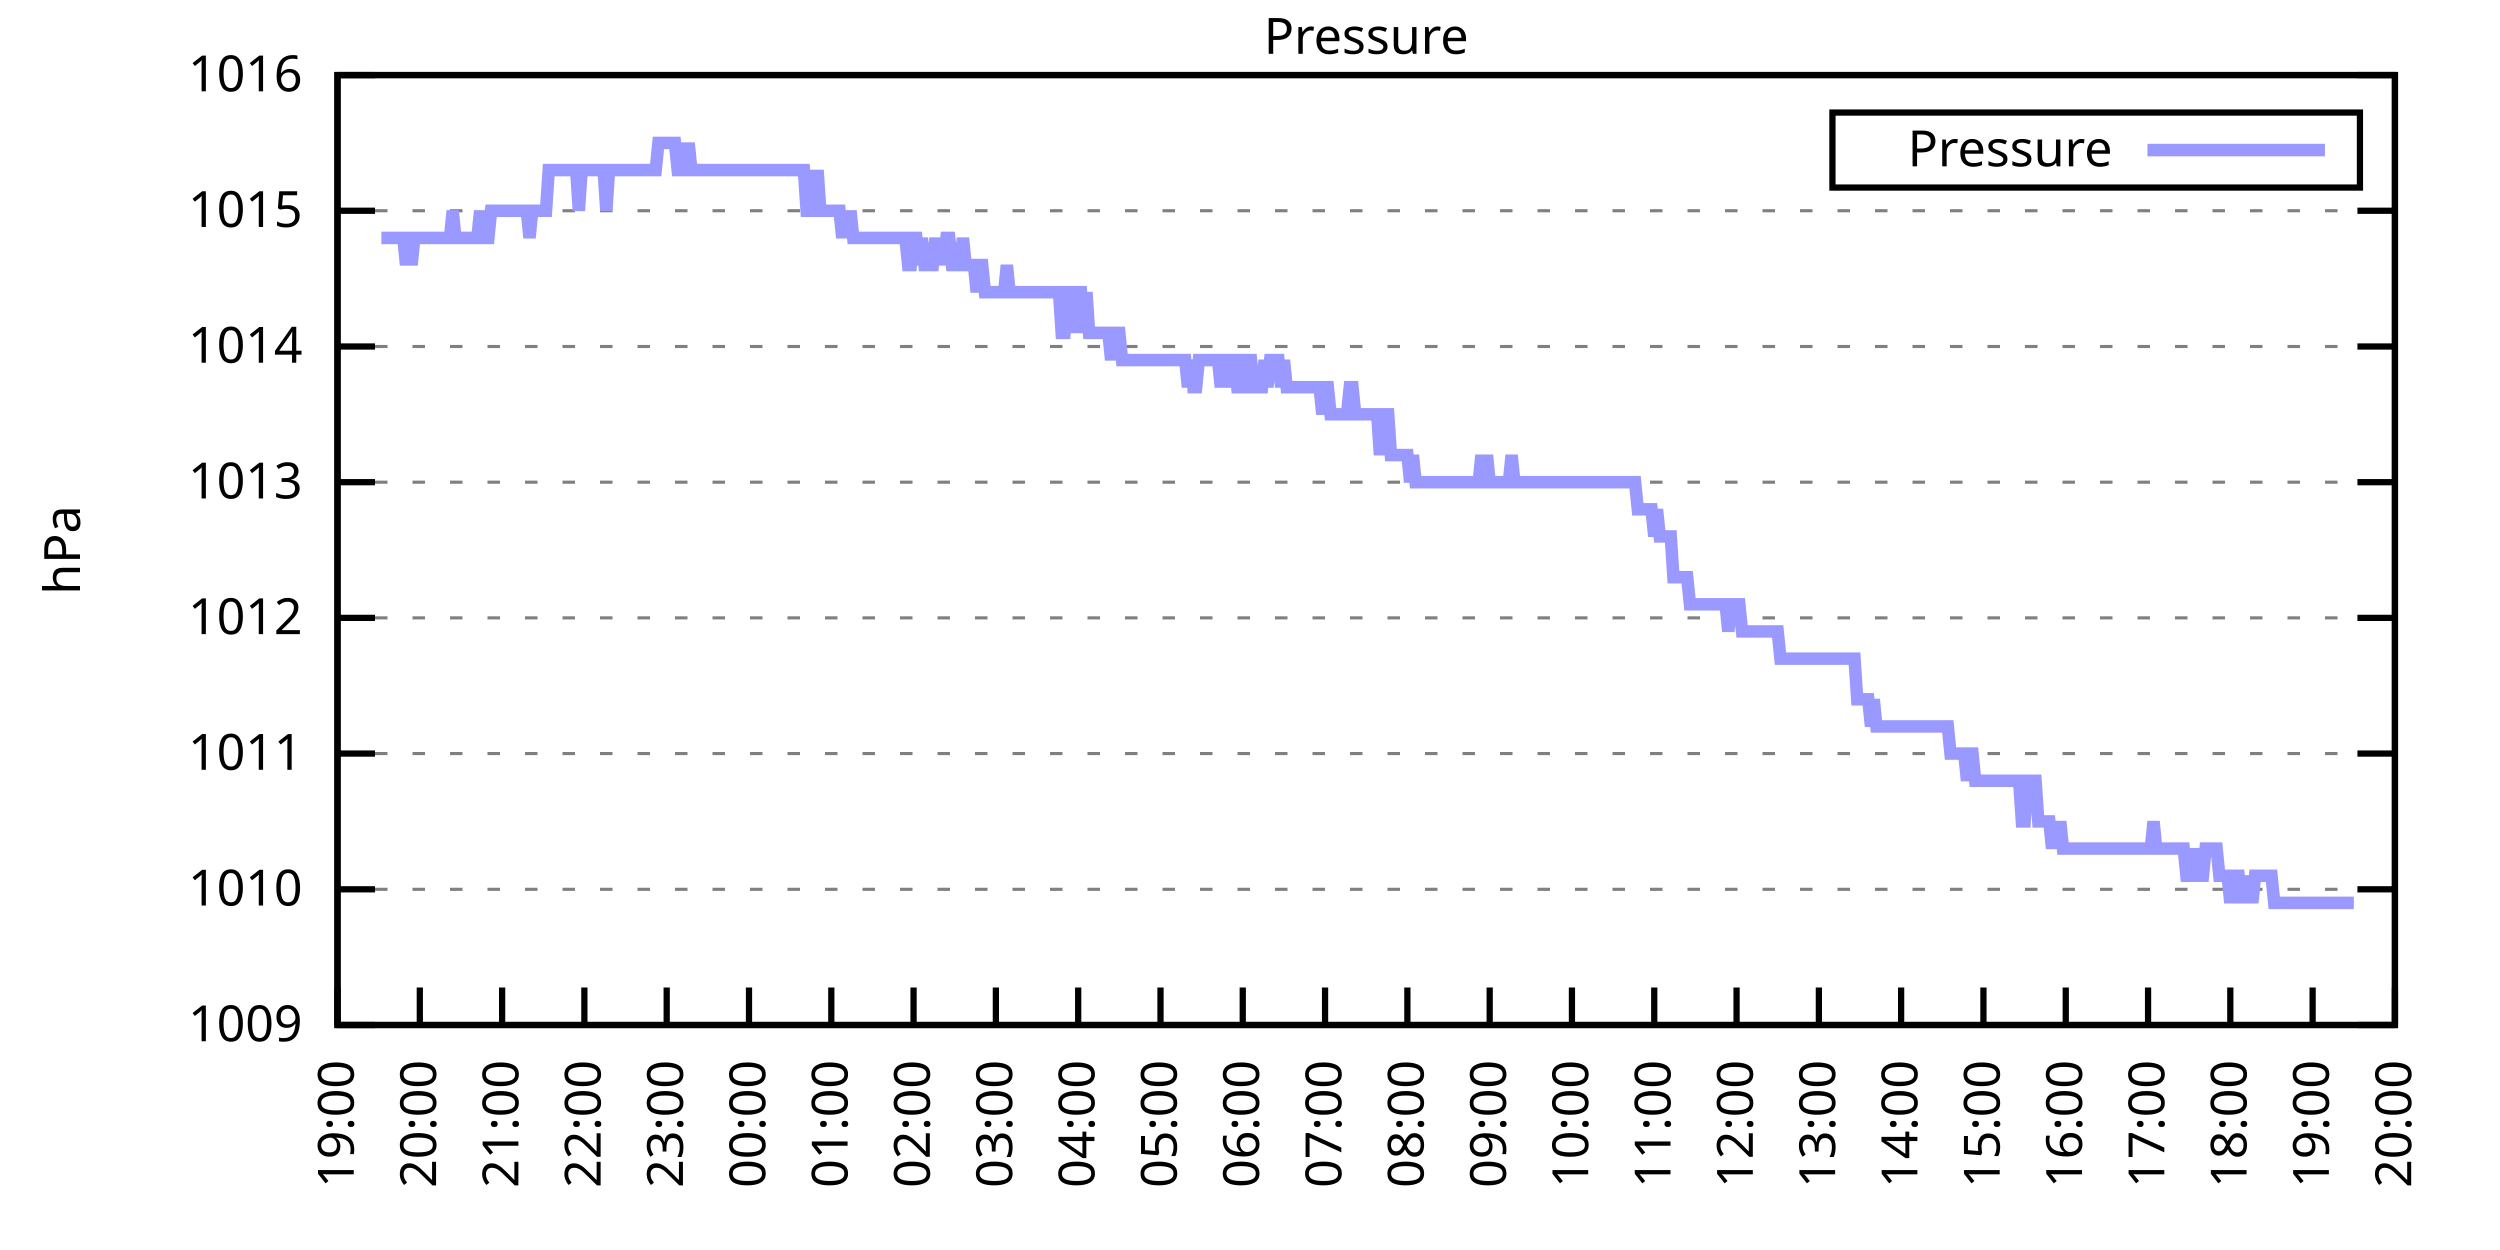
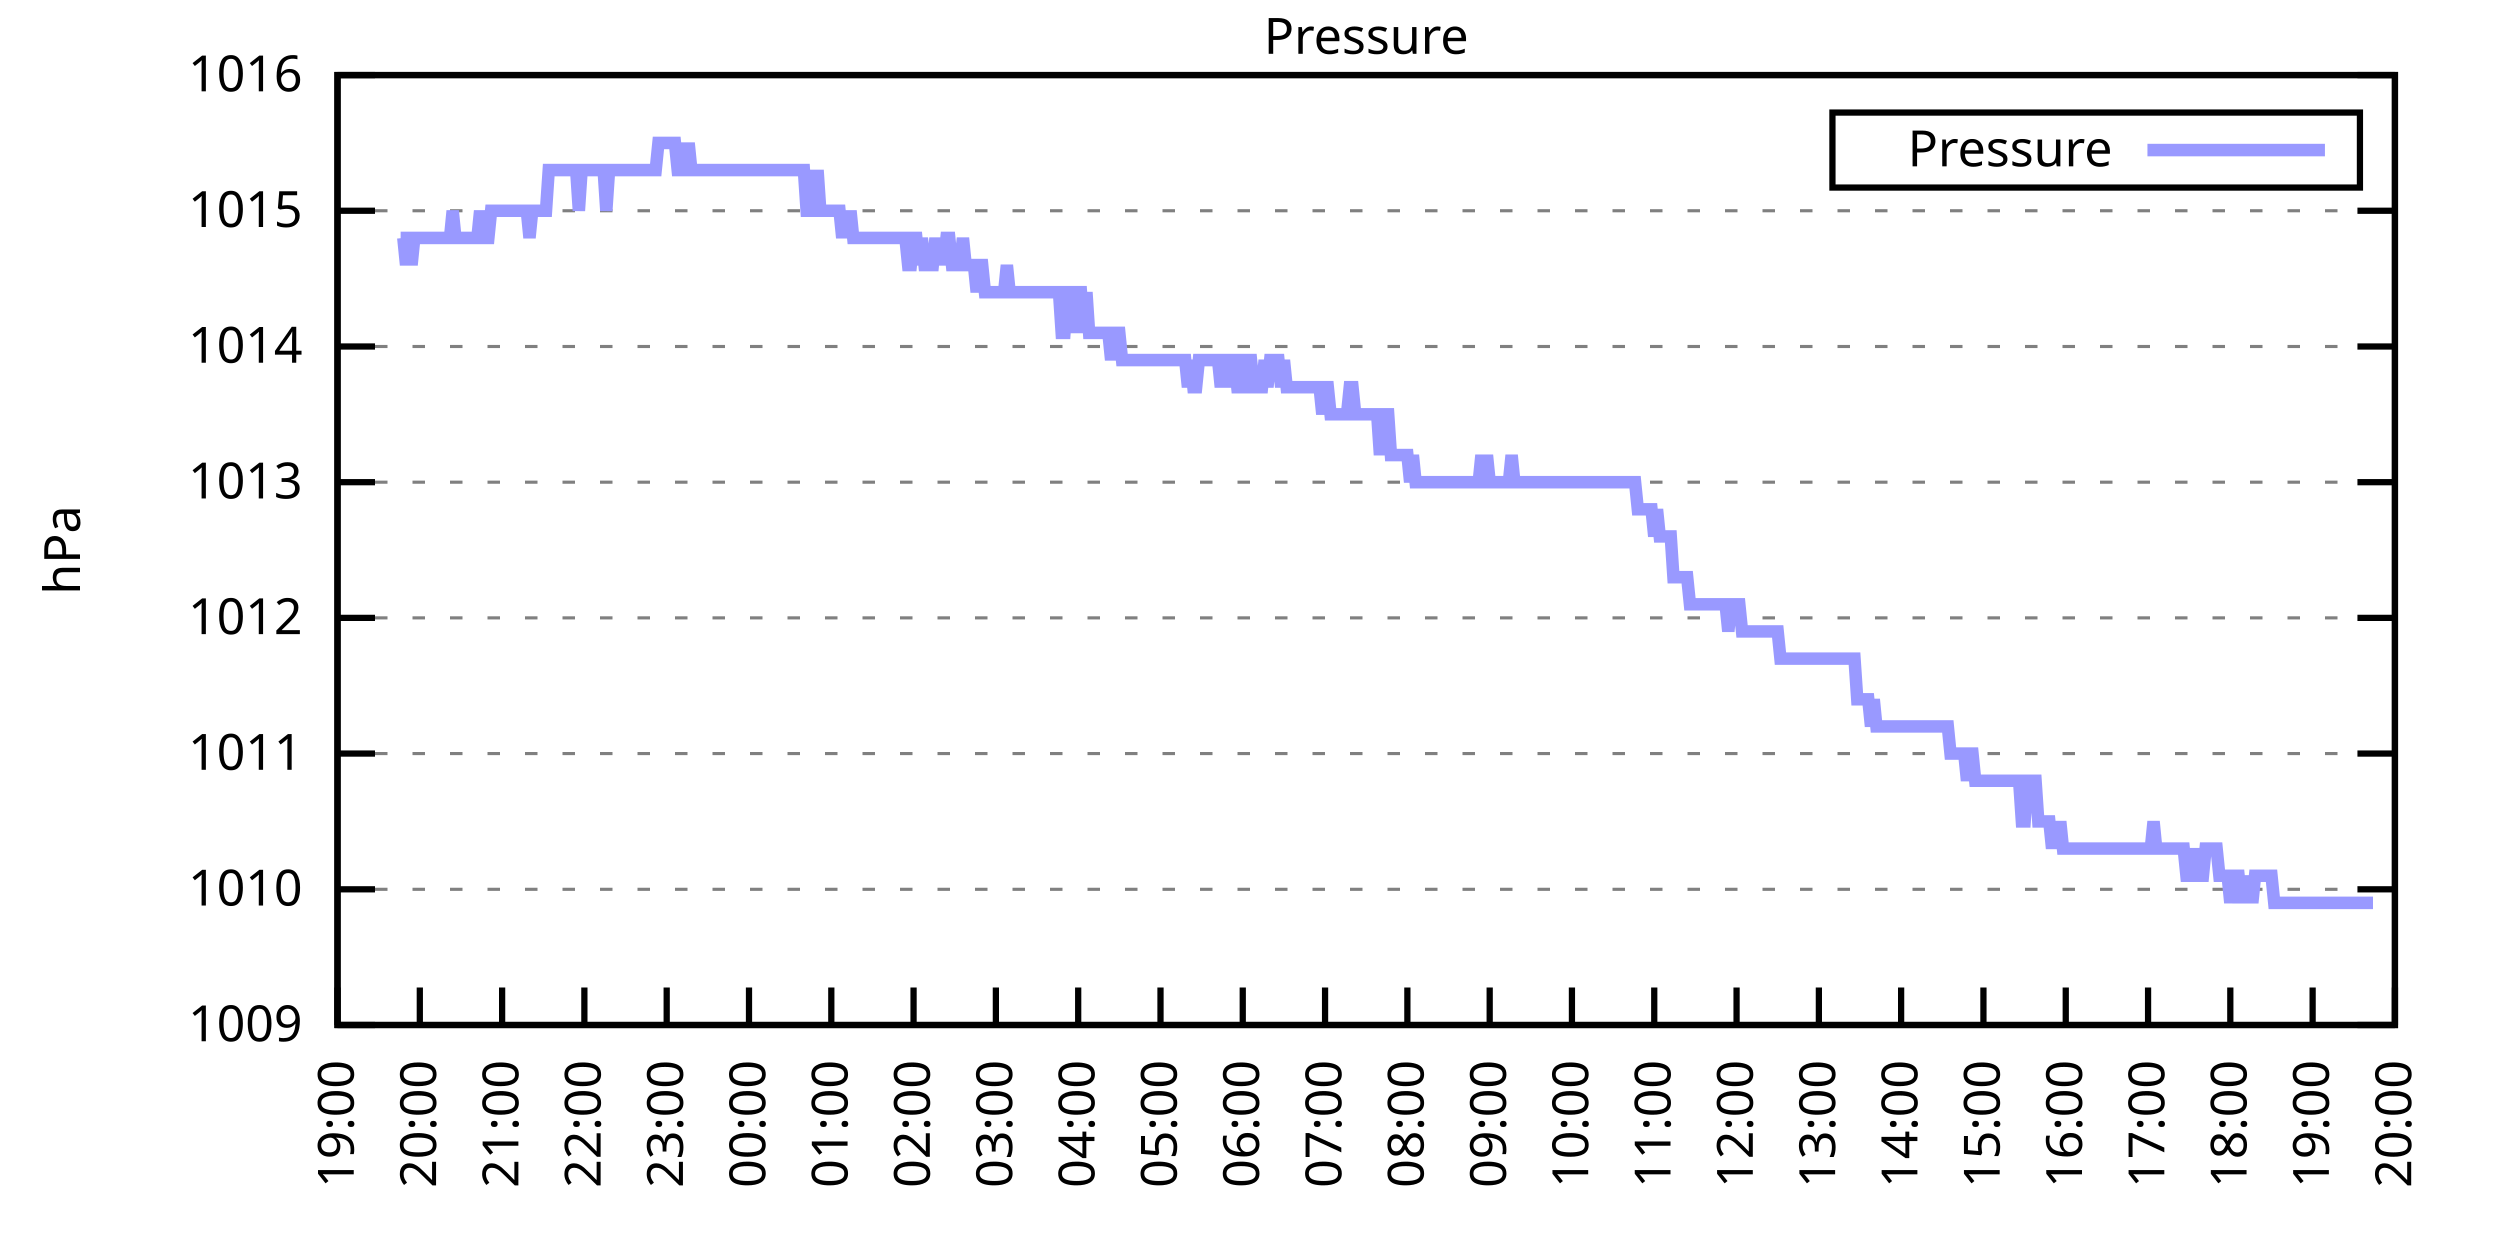
<svg xmlns="http://www.w3.org/2000/svg" xmlns:xlink="http://www.w3.org/1999/xlink" width="400" height="200" viewBox="0 0 400 200">
  <g id="gnuplot_canvas">
    <rect x="0" y="0" width="400" height="200" fill="none" />
    <defs>
      <circle id="gpDot" r="0.5" stroke-width="0.5" stroke="currentColor" />
      <path id="gpPt0" stroke-width="0.333" stroke="currentColor" d="M-1,0 h2 M0,-1 v2" />
      <path id="gpPt1" stroke-width="0.333" stroke="currentColor" d="M-1,-1 L1,1 M1,-1 L-1,1" />
      <path id="gpPt2" stroke-width="0.333" stroke="currentColor" d="M-1,0 L1,0 M0,-1 L0,1 M-1,-1 L1,1 M-1,1 L1,-1" />
      <rect id="gpPt3" stroke-width="0.333" stroke="currentColor" x="-1" y="-1" width="2" height="2" />
      <rect id="gpPt4" stroke-width="0.333" stroke="currentColor" fill="currentColor" x="-1" y="-1" width="2" height="2" />
      <circle id="gpPt5" stroke-width="0.333" stroke="currentColor" cx="0" cy="0" r="1" />
      <use xlink:href="#gpPt5" id="gpPt6" fill="currentColor" stroke="none" />
      <path id="gpPt7" stroke-width="0.333" stroke="currentColor" d="M0,-1.33 L-1.33,0.67 L1.33,0.67 z" />
      <use xlink:href="#gpPt7" id="gpPt8" fill="currentColor" stroke="none" />
      <use xlink:href="#gpPt7" id="gpPt9" stroke="currentColor" transform="rotate(180)" />
      <use xlink:href="#gpPt9" id="gpPt10" fill="currentColor" stroke="none" />
      <use xlink:href="#gpPt3" id="gpPt11" stroke="currentColor" transform="rotate(45)" />
      <use xlink:href="#gpPt11" id="gpPt12" fill="currentColor" stroke="none" />
      <path id="gpPt13" stroke-width="0.333" stroke="currentColor" d="M0,1.330 L1.265,0.411 L0.782,-1.067 L-0.782,-1.076 L-1.265,0.411 z" />
      <use xlink:href="#gpPt13" id="gpPt14" fill="currentColor" stroke="none" />
      <filter id="textbox" filterUnits="objectBoundingBox" x="0" y="0" height="1" width="1">
        <feFlood flood-color="white" flood-opacity="1" result="bgnd" />
        <feComposite in="SourceGraphic" in2="bgnd" operator="atop" />
      </filter>
      <filter id="greybox" filterUnits="objectBoundingBox" x="0" y="0" height="1" width="1">
        <feFlood flood-color="lightgrey" flood-opacity="1" result="grey" />
        <feComposite in="SourceGraphic" in2="grey" operator="atop" />
      </filter>
    </defs>
    <g fill="none" color="white" stroke="currentColor" stroke-width="1.00" stroke-linecap="butt" stroke-linejoin="miter">
</g>
    <g fill="none" color="black" stroke="currentColor" stroke-width="1.00" stroke-linecap="butt" stroke-linejoin="miter">
      <g stroke="none" shape-rendering="crispEdges">
        <polygon fill="rgb(255, 255, 255)" points="54.00,164.00 383.18,164.00 383.18,12.02 54.00,12.02 " />
      </g>
    </g>
    <g fill="none" color="black" stroke="currentColor" stroke-width="1.00" stroke-linecap="butt" stroke-linejoin="miter">
</g>
    <g fill="none" color="black" stroke="black" stroke-width="0.50" stroke-linecap="butt" stroke-linejoin="miter">
</g>
    <g fill="none" color="gray" stroke="currentColor" stroke-width="0.50" stroke-linecap="butt" stroke-linejoin="miter">
      <path stroke="gray" stroke-dasharray="2,4" class="gridline" d="M54.00,164.00 L383.19,164.00  " />
    </g>
    <g fill="none" color="gray" stroke="gray" stroke-width="1.00" stroke-linecap="butt" stroke-linejoin="miter">
</g>
    <g fill="none" color="black" stroke="currentColor" stroke-width="1.00" stroke-linecap="butt" stroke-linejoin="miter">
      <path stroke="black" d="M54.00,164.00 L60.00,164.00 M383.19,164.00 L377.19,164.00  " />
      <g transform="translate(48.40,166.60)" stroke="none" fill="black" font-family="Sans" font-size="8.00" text-anchor="end">
        <text>
          <tspan font-family="Sans"> 1009</tspan>
        </text>
      </g>
    </g>
    <g fill="none" color="black" stroke="currentColor" stroke-width="1.00" stroke-linecap="butt" stroke-linejoin="miter">
</g>
    <g fill="none" color="black" stroke="black" stroke-width="0.50" stroke-linecap="butt" stroke-linejoin="miter">
</g>
    <g fill="none" color="gray" stroke="currentColor" stroke-width="0.50" stroke-linecap="butt" stroke-linejoin="miter">
      <path stroke="gray" stroke-dasharray="2,4" class="gridline" d="M54.00,142.29 L383.19,142.29  " />
    </g>
    <g fill="none" color="gray" stroke="gray" stroke-width="1.00" stroke-linecap="butt" stroke-linejoin="miter">
</g>
    <g fill="none" color="black" stroke="currentColor" stroke-width="1.00" stroke-linecap="butt" stroke-linejoin="miter">
      <path stroke="black" d="M54.00,142.29 L60.00,142.29 M383.19,142.29 L377.19,142.29  " />
      <g transform="translate(48.40,144.89)" stroke="none" fill="black" font-family="Sans" font-size="8.00" text-anchor="end">
        <text>
          <tspan font-family="Sans"> 1010</tspan>
        </text>
      </g>
    </g>
    <g fill="none" color="black" stroke="currentColor" stroke-width="1.00" stroke-linecap="butt" stroke-linejoin="miter">
</g>
    <g fill="none" color="black" stroke="black" stroke-width="0.50" stroke-linecap="butt" stroke-linejoin="miter">
</g>
    <g fill="none" color="gray" stroke="currentColor" stroke-width="0.50" stroke-linecap="butt" stroke-linejoin="miter">
      <path stroke="gray" stroke-dasharray="2,4" class="gridline" d="M54.00,120.57 L383.19,120.57  " />
    </g>
    <g fill="none" color="gray" stroke="gray" stroke-width="1.00" stroke-linecap="butt" stroke-linejoin="miter">
</g>
    <g fill="none" color="black" stroke="currentColor" stroke-width="1.00" stroke-linecap="butt" stroke-linejoin="miter">
      <path stroke="black" d="M54.00,120.57 L60.00,120.57 M383.19,120.57 L377.19,120.57  " />
      <g transform="translate(48.40,123.17)" stroke="none" fill="black" font-family="Sans" font-size="8.00" text-anchor="end">
        <text>
          <tspan font-family="Sans"> 1011</tspan>
        </text>
      </g>
    </g>
    <g fill="none" color="black" stroke="currentColor" stroke-width="1.00" stroke-linecap="butt" stroke-linejoin="miter">
</g>
    <g fill="none" color="black" stroke="black" stroke-width="0.50" stroke-linecap="butt" stroke-linejoin="miter">
</g>
    <g fill="none" color="gray" stroke="currentColor" stroke-width="0.50" stroke-linecap="butt" stroke-linejoin="miter">
      <path stroke="gray" stroke-dasharray="2,4" class="gridline" d="M54.00,98.86 L383.19,98.86  " />
    </g>
    <g fill="none" color="gray" stroke="gray" stroke-width="1.00" stroke-linecap="butt" stroke-linejoin="miter">
</g>
    <g fill="none" color="black" stroke="currentColor" stroke-width="1.00" stroke-linecap="butt" stroke-linejoin="miter">
      <path stroke="black" d="M54.00,98.86 L60.00,98.86 M383.19,98.86 L377.19,98.86  " />
      <g transform="translate(48.40,101.46)" stroke="none" fill="black" font-family="Sans" font-size="8.00" text-anchor="end">
        <text>
          <tspan font-family="Sans"> 1012</tspan>
        </text>
      </g>
    </g>
    <g fill="none" color="black" stroke="currentColor" stroke-width="1.00" stroke-linecap="butt" stroke-linejoin="miter">
</g>
    <g fill="none" color="black" stroke="black" stroke-width="0.50" stroke-linecap="butt" stroke-linejoin="miter">
</g>
    <g fill="none" color="gray" stroke="currentColor" stroke-width="0.50" stroke-linecap="butt" stroke-linejoin="miter">
      <path stroke="gray" stroke-dasharray="2,4" class="gridline" d="M54.00,77.15 L383.19,77.15  " />
    </g>
    <g fill="none" color="gray" stroke="gray" stroke-width="1.00" stroke-linecap="butt" stroke-linejoin="miter">
</g>
    <g fill="none" color="black" stroke="currentColor" stroke-width="1.00" stroke-linecap="butt" stroke-linejoin="miter">
      <path stroke="black" d="M54.00,77.15 L60.00,77.15 M383.19,77.15 L377.19,77.15  " />
      <g transform="translate(48.40,79.75)" stroke="none" fill="black" font-family="Sans" font-size="8.00" text-anchor="end">
        <text>
          <tspan font-family="Sans"> 1013</tspan>
        </text>
      </g>
    </g>
    <g fill="none" color="black" stroke="currentColor" stroke-width="1.00" stroke-linecap="butt" stroke-linejoin="miter">
</g>
    <g fill="none" color="black" stroke="black" stroke-width="0.50" stroke-linecap="butt" stroke-linejoin="miter">
</g>
    <g fill="none" color="gray" stroke="currentColor" stroke-width="0.50" stroke-linecap="butt" stroke-linejoin="miter">
      <path stroke="gray" stroke-dasharray="2,4" class="gridline" d="M54.00,55.44 L383.19,55.44  " />
    </g>
    <g fill="none" color="gray" stroke="gray" stroke-width="1.00" stroke-linecap="butt" stroke-linejoin="miter">
</g>
    <g fill="none" color="black" stroke="currentColor" stroke-width="1.00" stroke-linecap="butt" stroke-linejoin="miter">
      <path stroke="black" d="M54.00,55.44 L60.00,55.44 M383.19,55.44 L377.19,55.44  " />
      <g transform="translate(48.40,58.04)" stroke="none" fill="black" font-family="Sans" font-size="8.00" text-anchor="end">
        <text>
          <tspan font-family="Sans"> 1014</tspan>
        </text>
      </g>
    </g>
    <g fill="none" color="black" stroke="currentColor" stroke-width="1.00" stroke-linecap="butt" stroke-linejoin="miter">
</g>
    <g fill="none" color="black" stroke="black" stroke-width="0.50" stroke-linecap="butt" stroke-linejoin="miter">
</g>
    <g fill="none" color="gray" stroke="currentColor" stroke-width="0.50" stroke-linecap="butt" stroke-linejoin="miter">
      <path stroke="gray" stroke-dasharray="2,4" class="gridline" d="M54.00,33.72 L383.19,33.72  " />
    </g>
    <g fill="none" color="gray" stroke="gray" stroke-width="1.00" stroke-linecap="butt" stroke-linejoin="miter">
</g>
    <g fill="none" color="black" stroke="currentColor" stroke-width="1.00" stroke-linecap="butt" stroke-linejoin="miter">
      <path stroke="black" d="M54.00,33.72 L60.00,33.72 M383.19,33.72 L377.19,33.72  " />
      <g transform="translate(48.40,36.32)" stroke="none" fill="black" font-family="Sans" font-size="8.00" text-anchor="end">
        <text>
          <tspan font-family="Sans"> 1015</tspan>
        </text>
      </g>
    </g>
    <g fill="none" color="black" stroke="currentColor" stroke-width="1.00" stroke-linecap="butt" stroke-linejoin="miter">
</g>
    <g fill="none" color="black" stroke="black" stroke-width="0.50" stroke-linecap="butt" stroke-linejoin="miter">
</g>
    <g fill="none" color="gray" stroke="currentColor" stroke-width="0.50" stroke-linecap="butt" stroke-linejoin="miter">
      <path stroke="gray" stroke-dasharray="2,4" class="gridline" d="M54.00,12.01 L383.19,12.01  " />
    </g>
    <g fill="none" color="gray" stroke="gray" stroke-width="1.00" stroke-linecap="butt" stroke-linejoin="miter">
</g>
    <g fill="none" color="black" stroke="currentColor" stroke-width="1.00" stroke-linecap="butt" stroke-linejoin="miter">
      <path stroke="black" d="M54.00,12.01 L60.00,12.01 M383.19,12.01 L377.19,12.01  " />
      <g transform="translate(48.40,14.61)" stroke="none" fill="black" font-family="Sans" font-size="8.00" text-anchor="end">
        <text>
          <tspan font-family="Sans"> 1016</tspan>
        </text>
      </g>
    </g>
    <g fill="none" color="black" stroke="currentColor" stroke-width="1.00" stroke-linecap="butt" stroke-linejoin="miter">
      <path stroke="black" d="M54.00,164.00 L54.00,158.00  " />
      <g transform="translate(56.60,169.60) rotate(270.00)" stroke="none" fill="black" font-family="Sans" font-size="8.00" text-anchor="end">
        <text>
          <tspan font-family="Sans">19:00</tspan>
        </text>
      </g>
    </g>
    <g fill="none" color="black" stroke="currentColor" stroke-width="1.00" stroke-linecap="butt" stroke-linejoin="miter">
      <path stroke="black" d="M67.17,164.00 L67.17,158.00  " />
      <g transform="translate(69.77,169.60) rotate(270.00)" stroke="none" fill="black" font-family="Sans" font-size="8.00" text-anchor="end">
        <text>
          <tspan font-family="Sans">20:00</tspan>
        </text>
      </g>
    </g>
    <g fill="none" color="black" stroke="currentColor" stroke-width="1.00" stroke-linecap="butt" stroke-linejoin="miter">
      <path stroke="black" d="M80.34,164.00 L80.34,158.00  " />
      <g transform="translate(82.94,169.60) rotate(270.00)" stroke="none" fill="black" font-family="Sans" font-size="8.00" text-anchor="end">
        <text>
          <tspan font-family="Sans">21:00</tspan>
        </text>
      </g>
    </g>
    <g fill="none" color="black" stroke="currentColor" stroke-width="1.00" stroke-linecap="butt" stroke-linejoin="miter">
      <path stroke="black" d="M93.50,164.00 L93.50,158.00  " />
      <g transform="translate(96.10,169.60) rotate(270.00)" stroke="none" fill="black" font-family="Sans" font-size="8.00" text-anchor="end">
        <text>
          <tspan font-family="Sans">22:00</tspan>
        </text>
      </g>
    </g>
    <g fill="none" color="black" stroke="currentColor" stroke-width="1.00" stroke-linecap="butt" stroke-linejoin="miter">
      <path stroke="black" d="M106.67,164.00 L106.67,158.00  " />
      <g transform="translate(109.27,169.60) rotate(270.00)" stroke="none" fill="black" font-family="Sans" font-size="8.00" text-anchor="end">
        <text>
          <tspan font-family="Sans">23:00</tspan>
        </text>
      </g>
    </g>
    <g fill="none" color="black" stroke="currentColor" stroke-width="1.00" stroke-linecap="butt" stroke-linejoin="miter">
      <path stroke="black" d="M119.84,164.00 L119.84,158.00  " />
      <g transform="translate(122.44,169.60) rotate(270.00)" stroke="none" fill="black" font-family="Sans" font-size="8.00" text-anchor="end">
        <text>
          <tspan font-family="Sans">00:00</tspan>
        </text>
      </g>
    </g>
    <g fill="none" color="black" stroke="currentColor" stroke-width="1.00" stroke-linecap="butt" stroke-linejoin="miter">
      <path stroke="black" d="M133.01,164.00 L133.01,158.00  " />
      <g transform="translate(135.61,169.60) rotate(270.00)" stroke="none" fill="black" font-family="Sans" font-size="8.00" text-anchor="end">
        <text>
          <tspan font-family="Sans">01:00</tspan>
        </text>
      </g>
    </g>
    <g fill="none" color="black" stroke="currentColor" stroke-width="1.00" stroke-linecap="butt" stroke-linejoin="miter">
      <path stroke="black" d="M146.17,164.00 L146.17,158.00  " />
      <g transform="translate(148.77,169.60) rotate(270.00)" stroke="none" fill="black" font-family="Sans" font-size="8.00" text-anchor="end">
        <text>
          <tspan font-family="Sans">02:00</tspan>
        </text>
      </g>
    </g>
    <g fill="none" color="black" stroke="currentColor" stroke-width="1.00" stroke-linecap="butt" stroke-linejoin="miter">
      <path stroke="black" d="M159.34,164.00 L159.34,158.00  " />
      <g transform="translate(161.94,169.60) rotate(270.00)" stroke="none" fill="black" font-family="Sans" font-size="8.00" text-anchor="end">
        <text>
          <tspan font-family="Sans">03:00</tspan>
        </text>
      </g>
    </g>
    <g fill="none" color="black" stroke="currentColor" stroke-width="1.00" stroke-linecap="butt" stroke-linejoin="miter">
      <path stroke="black" d="M172.51,164.00 L172.51,158.00  " />
      <g transform="translate(175.11,169.60) rotate(270.00)" stroke="none" fill="black" font-family="Sans" font-size="8.00" text-anchor="end">
        <text>
          <tspan font-family="Sans">04:00</tspan>
        </text>
      </g>
    </g>
    <g fill="none" color="black" stroke="currentColor" stroke-width="1.00" stroke-linecap="butt" stroke-linejoin="miter">
      <path stroke="black" d="M185.68,164.00 L185.68,158.00  " />
      <g transform="translate(188.28,169.60) rotate(270.00)" stroke="none" fill="black" font-family="Sans" font-size="8.00" text-anchor="end">
        <text>
          <tspan font-family="Sans">05:00</tspan>
        </text>
      </g>
    </g>
    <g fill="none" color="black" stroke="currentColor" stroke-width="1.00" stroke-linecap="butt" stroke-linejoin="miter">
      <path stroke="black" d="M198.84,164.00 L198.84,158.00  " />
      <g transform="translate(201.44,169.60) rotate(270.00)" stroke="none" fill="black" font-family="Sans" font-size="8.00" text-anchor="end">
        <text>
          <tspan font-family="Sans">06:00</tspan>
        </text>
      </g>
    </g>
    <g fill="none" color="black" stroke="currentColor" stroke-width="1.00" stroke-linecap="butt" stroke-linejoin="miter">
      <path stroke="black" d="M212.01,164.00 L212.01,158.00  " />
      <g transform="translate(214.61,169.60) rotate(270.00)" stroke="none" fill="black" font-family="Sans" font-size="8.00" text-anchor="end">
        <text>
          <tspan font-family="Sans">07:00</tspan>
        </text>
      </g>
    </g>
    <g fill="none" color="black" stroke="currentColor" stroke-width="1.00" stroke-linecap="butt" stroke-linejoin="miter">
      <path stroke="black" d="M225.18,164.00 L225.18,158.00  " />
      <g transform="translate(227.78,169.60) rotate(270.00)" stroke="none" fill="black" font-family="Sans" font-size="8.00" text-anchor="end">
        <text>
          <tspan font-family="Sans">08:00</tspan>
        </text>
      </g>
    </g>
    <g fill="none" color="black" stroke="currentColor" stroke-width="1.00" stroke-linecap="butt" stroke-linejoin="miter">
      <path stroke="black" d="M238.35,164.00 L238.35,158.00  " />
      <g transform="translate(240.95,169.60) rotate(270.00)" stroke="none" fill="black" font-family="Sans" font-size="8.00" text-anchor="end">
        <text>
          <tspan font-family="Sans">09:00</tspan>
        </text>
      </g>
    </g>
    <g fill="none" color="black" stroke="currentColor" stroke-width="1.00" stroke-linecap="butt" stroke-linejoin="miter">
      <path stroke="black" d="M251.51,164.00 L251.51,158.00  " />
      <g transform="translate(254.11,169.60) rotate(270.00)" stroke="none" fill="black" font-family="Sans" font-size="8.00" text-anchor="end">
        <text>
          <tspan font-family="Sans">10:00</tspan>
        </text>
      </g>
    </g>
    <g fill="none" color="black" stroke="currentColor" stroke-width="1.00" stroke-linecap="butt" stroke-linejoin="miter">
      <path stroke="black" d="M264.68,164.00 L264.68,158.00  " />
      <g transform="translate(267.28,169.60) rotate(270.00)" stroke="none" fill="black" font-family="Sans" font-size="8.00" text-anchor="end">
        <text>
          <tspan font-family="Sans">11:00</tspan>
        </text>
      </g>
    </g>
    <g fill="none" color="black" stroke="currentColor" stroke-width="1.00" stroke-linecap="butt" stroke-linejoin="miter">
      <path stroke="black" d="M277.85,164.00 L277.85,158.00  " />
      <g transform="translate(280.45,169.60) rotate(270.00)" stroke="none" fill="black" font-family="Sans" font-size="8.00" text-anchor="end">
        <text>
          <tspan font-family="Sans">12:00</tspan>
        </text>
      </g>
    </g>
    <g fill="none" color="black" stroke="currentColor" stroke-width="1.00" stroke-linecap="butt" stroke-linejoin="miter">
      <path stroke="black" d="M291.02,164.00 L291.02,158.00  " />
      <g transform="translate(293.62,169.60) rotate(270.00)" stroke="none" fill="black" font-family="Sans" font-size="8.00" text-anchor="end">
        <text>
          <tspan font-family="Sans">13:00</tspan>
        </text>
      </g>
    </g>
    <g fill="none" color="black" stroke="currentColor" stroke-width="1.00" stroke-linecap="butt" stroke-linejoin="miter">
      <path stroke="black" d="M304.18,164.00 L304.18,158.00  " />
      <g transform="translate(306.78,169.60) rotate(270.00)" stroke="none" fill="black" font-family="Sans" font-size="8.00" text-anchor="end">
        <text>
          <tspan font-family="Sans">14:00</tspan>
        </text>
      </g>
    </g>
    <g fill="none" color="black" stroke="currentColor" stroke-width="1.00" stroke-linecap="butt" stroke-linejoin="miter">
      <path stroke="black" d="M317.35,164.00 L317.35,158.00  " />
      <g transform="translate(319.95,169.60) rotate(270.00)" stroke="none" fill="black" font-family="Sans" font-size="8.00" text-anchor="end">
        <text>
          <tspan font-family="Sans">15:00</tspan>
        </text>
      </g>
    </g>
    <g fill="none" color="black" stroke="currentColor" stroke-width="1.00" stroke-linecap="butt" stroke-linejoin="miter">
      <path stroke="black" d="M330.52,164.00 L330.52,158.00  " />
      <g transform="translate(333.12,169.60) rotate(270.00)" stroke="none" fill="black" font-family="Sans" font-size="8.00" text-anchor="end">
        <text>
          <tspan font-family="Sans">16:00</tspan>
        </text>
      </g>
    </g>
    <g fill="none" color="black" stroke="currentColor" stroke-width="1.00" stroke-linecap="butt" stroke-linejoin="miter">
      <path stroke="black" d="M343.69,164.00 L343.69,158.00  " />
      <g transform="translate(346.29,169.60) rotate(270.00)" stroke="none" fill="black" font-family="Sans" font-size="8.00" text-anchor="end">
        <text>
          <tspan font-family="Sans">17:00</tspan>
        </text>
      </g>
    </g>
    <g fill="none" color="black" stroke="currentColor" stroke-width="1.00" stroke-linecap="butt" stroke-linejoin="miter">
      <path stroke="black" d="M356.85,164.00 L356.85,158.00  " />
      <g transform="translate(359.45,169.60) rotate(270.00)" stroke="none" fill="black" font-family="Sans" font-size="8.00" text-anchor="end">
        <text>
          <tspan font-family="Sans">18:00</tspan>
        </text>
      </g>
    </g>
    <g fill="none" color="black" stroke="currentColor" stroke-width="1.00" stroke-linecap="butt" stroke-linejoin="miter">
      <path stroke="black" d="M370.02,164.00 L370.02,158.00  " />
      <g transform="translate(372.62,169.60) rotate(270.00)" stroke="none" fill="black" font-family="Sans" font-size="8.00" text-anchor="end">
        <text>
          <tspan font-family="Sans">19:00</tspan>
        </text>
      </g>
    </g>
    <g fill="none" color="black" stroke="currentColor" stroke-width="1.00" stroke-linecap="butt" stroke-linejoin="miter">
      <path stroke="black" d="M383.19,164.00 L383.19,158.00  " />
      <g transform="translate(385.79,169.60) rotate(270.00)" stroke="none" fill="black" font-family="Sans" font-size="8.00" text-anchor="end">
        <text>
          <tspan font-family="Sans">20:00</tspan>
        </text>
      </g>
    </g>
    <g fill="none" color="black" stroke="currentColor" stroke-width="1.00" stroke-linecap="butt" stroke-linejoin="miter">
</g>
    <g fill="none" color="black" stroke="currentColor" stroke-width="1.00" stroke-linecap="butt" stroke-linejoin="miter">
      <path stroke="black" d="M54.00,12.01 L54.00,164.00 L383.19,164.00 L383.19,12.01 L54.00,12.01 Z  " />
    </g>
    <g fill="none" color="black" stroke="currentColor" stroke-width="1.00" stroke-linecap="butt" stroke-linejoin="miter">
</g>
    <g fill="none" color="black" stroke="currentColor" stroke-width="1.00" stroke-linecap="butt" stroke-linejoin="miter">
      <path stroke="black" d="M293.19,30.01 L293.19,18.01 L377.59,18.01 L377.59,30.01 L293.19,30.01 Z  " />
    </g>
    <g id="Pressure_plot_1">
      <g fill="none" color="white" stroke="black" stroke-width="2.00" stroke-linecap="butt" stroke-linejoin="miter">
</g>
      <g fill="none" color="black" stroke="currentColor" stroke-width="2.00" stroke-linecap="butt" stroke-linejoin="miter">
        <g transform="translate(337.99,26.61)" stroke="none" fill="black" font-family="Sans" font-size="8.00" text-anchor="end">
          <text>
            <tspan font-family="Sans">Pressure</tspan>
          </text>
        </g>
      </g>
      <g fill="none" color="black" stroke="currentColor" stroke-width="2.00" stroke-linecap="butt" stroke-linejoin="miter">
-         <path stroke="rgb(153, 153, 255)" d="M343.59,24.01 L371.99,24.01 M61.02,38.07 L61.46,38.07 L61.90,38.07 L62.34,38.07 L62.78,38.07 L63.22,38.07   L63.66,38.07 L64.10,38.07 L64.53,38.07 L64.97,42.41 L65.41,38.07 L65.85,42.41 L66.29,38.07 L66.73,38.07   L67.17,38.07 L67.61,38.07 L68.05,38.07 L68.48,38.07 L68.92,38.07 L69.36,38.07 L69.80,38.07 L70.24,38.07   L70.68,38.07 L71.12,38.07 L71.56,38.07 L72.00,38.07 L72.43,33.72 L72.87,38.07 L73.31,38.07 L73.75,38.07   L74.19,38.07 L74.63,38.07 L75.07,38.07 L75.51,38.07 L75.95,38.07 L76.38,38.07 L76.82,33.72 L77.26,38.07   L77.70,38.07 L78.14,38.07 L78.58,33.72 L79.02,33.72 L79.46,33.72 L79.90,33.72 L80.34,33.72 L80.77,33.72   L81.21,33.72 L81.65,33.72 L82.09,33.72 L82.53,33.72 L82.97,33.72 L83.41,33.72 L83.85,33.72 L84.29,33.72   L84.72,38.07 L85.16,33.72 L85.60,33.72 L86.04,33.72 L86.48,33.72 L86.92,33.72 L87.36,33.72 L87.80,27.21   L88.24,27.21 L88.67,27.21 L89.11,27.21 L89.55,27.21 L89.99,27.21 L90.43,27.21 L90.87,27.21 L91.31,27.21   L91.75,27.21 L92.19,27.21 L92.62,33.72 L93.06,27.21 L93.50,27.21 L93.94,27.21 L94.38,27.21 L94.82,27.21   L95.26,27.21 L95.70,27.21 L96.14,27.21 L96.58,27.21 L97.01,33.72 L97.45,27.21 L97.89,27.21 L98.33,27.21   L98.77,27.21 L99.21,27.21 L99.65,27.21 L100.09,27.21 L100.53,27.21 L100.96,27.21 L101.40,27.21 L101.84,27.21   L102.28,27.21 L102.72,27.21 L103.16,27.21 L103.60,27.21 L104.04,27.21 L104.48,27.21 L104.91,27.21 L105.35,22.87   L105.79,22.87 L106.23,22.87 L106.67,22.87 L107.11,22.87 L107.55,22.87 L107.99,22.87 L108.43,27.21 L108.87,27.21   L109.30,22.87 L109.74,27.21 L110.18,22.87 L110.62,27.21 L111.06,27.21 L111.50,27.21 L111.94,27.21 L112.38,27.21   L112.82,27.21 L113.25,27.21 L113.69,27.21 L114.13,27.21 L114.57,27.21 L115.01,27.21 L115.45,27.21 L115.89,27.21   L116.33,27.21 L116.77,27.21 L117.20,27.21 L117.64,27.21 L118.08,27.21 L118.52,27.21 L118.96,27.21 L119.40,27.21   L119.84,27.21 L120.28,27.21 L120.72,27.21 L121.15,27.21 L121.59,27.21 L122.03,27.21 L122.47,27.21 L122.91,27.21   L123.35,27.21 L123.79,27.21 L124.23,27.21 L124.67,27.21 L125.11,27.21 L125.54,27.21 L125.98,27.21 L126.42,27.21   L126.86,27.21 L127.30,27.21 L127.74,27.21 L128.18,27.21 L128.62,27.21 L129.06,33.72 L129.49,33.72 L129.93,27.21   L130.37,33.72 L130.81,27.21 L131.25,33.72 L131.69,33.72 L132.13,33.72 L132.57,33.72 L133.01,33.72 L133.44,33.72   L133.88,33.72 L134.32,33.72 L134.76,38.07 L135.20,33.72 L135.64,38.07 L136.08,33.72 L136.52,38.07 L136.96,38.07   L137.39,38.07 L137.83,38.07 L138.27,38.07 L138.71,38.07 L139.15,38.07 L139.59,38.07 L140.03,38.07 L140.47,38.07   L140.91,38.07 L141.35,38.07 L141.78,38.07 L142.22,38.07 L142.66,38.07 L143.10,38.07 L143.54,38.07 L143.98,38.07   L144.42,38.07 L144.86,38.07 L145.30,42.41 L145.73,42.41 L146.17,38.07 L146.61,38.07 L147.05,42.41 L147.49,38.07   L147.93,42.41 L148.37,42.41 L148.81,42.41 L149.25,42.41 L149.68,38.07 L150.12,42.41 L150.56,38.07 L151.00,42.41   L151.44,38.07 L151.88,38.07 L152.32,42.41 L152.76,42.41 L153.20,42.41 L153.63,42.41 L154.07,38.07 L154.51,42.41   L154.95,42.41 L155.39,42.41 L155.83,42.41 L156.27,46.75 L156.71,42.41 L157.15,42.41 L157.59,46.75 L158.02,46.75   L158.46,46.75 L158.90,46.75 L159.34,46.75 L159.78,46.75 L160.22,46.75 L160.66,46.75 L161.10,42.41 L161.54,46.75   L161.97,46.75 L162.41,46.75 L162.85,46.75 L163.29,46.75 L163.73,46.75 L164.17,46.75 L164.61,46.75 L165.05,46.75   L165.49,46.75 L165.92,46.75 L166.36,46.75 L166.80,46.75 L167.24,46.75 L167.68,46.75 L168.12,46.75 L168.56,46.75   L169.00,46.75 L169.44,46.75 L169.87,53.26 L170.31,53.26 L170.75,46.75 L171.19,46.75 L171.63,53.26 L172.07,46.75   L172.51,46.75 L172.95,46.75 L173.39,53.26 L173.83,46.75 L174.26,53.26 L174.70,53.26 L175.14,53.26 L175.58,53.26   L176.02,53.26 L176.46,53.26 L176.90,53.26 L177.34,53.26 L177.78,57.61 L178.21,53.26 L178.65,53.26 L179.09,53.26   L179.53,57.61 L179.97,57.61 L180.41,57.61 L180.85,57.61 L181.29,57.61 L181.73,57.61 L182.16,57.61 L182.60,57.61   L183.04,57.61 L183.48,57.61 L183.92,57.61 L184.36,57.61 L184.80,57.61 L185.24,57.61 L185.68,57.61 L186.11,57.61   L186.55,57.61 L186.99,57.61 L187.43,57.61 L187.87,57.61 L188.31,57.61 L188.75,57.61 L189.19,57.61 L189.63,57.61   L190.07,61.95 L190.50,57.61 L190.94,61.95 L191.38,61.95 L191.82,57.61 L192.26,57.61 L192.70,57.61 L193.14,57.61   L193.58,57.61 L194.02,57.61 L194.45,57.61 L194.89,57.61 L195.33,61.95 L195.77,57.61 L196.21,61.95 L196.65,57.61   L197.09,57.61 L197.53,57.61 L197.97,61.95 L198.40,61.95 L198.84,61.95 L199.28,57.61 L199.72,57.61 L200.16,57.61   L200.60,61.95 L201.04,61.95 L201.48,61.95 L201.92,61.95 L202.35,57.61 L202.79,61.95 L203.23,57.61 L203.67,57.61   L204.11,57.61 L204.55,57.61 L204.99,61.95 L205.43,57.61 L205.87,61.95 L206.31,61.95 L206.74,61.95 L207.18,61.95   L207.62,61.95 L208.06,61.95 L208.50,61.95 L208.94,61.95 L209.38,61.95 L209.82,61.95 L210.26,61.95 L210.69,61.95   L211.13,61.95 L211.57,66.29 L212.01,61.95 L212.45,61.95 L212.89,66.29 L213.33,66.29 L213.77,66.29 L214.21,66.29   L214.64,66.29 L215.08,66.29 L215.52,66.29 L215.96,61.95 L216.40,61.95 L216.84,66.29 L217.28,66.29 L217.72,66.29   L218.16,66.29 L218.60,66.29 L219.03,66.29 L219.47,66.29 L219.91,66.29 L220.35,66.29 L220.79,72.81 L221.23,66.29   L221.67,66.29 L222.11,66.29 L222.55,72.81 L222.98,72.81 L223.42,72.81 L223.86,72.81 L224.30,72.81 L224.74,72.81   L225.18,72.81 L225.62,77.15 L226.06,72.81 L226.50,77.15 L226.93,77.15 L227.37,77.15 L227.81,77.15 L228.25,77.15   L228.69,77.15 L229.13,77.15 L229.57,77.15 L230.01,77.15 L230.45,77.15 L230.88,77.15 L231.32,77.15 L231.76,77.15   L232.20,77.15 L232.64,77.15 L233.08,77.15 L233.52,77.15 L233.96,77.15 L234.40,77.15 L234.84,77.15 L235.27,77.15   L235.71,77.15 L236.15,77.15 L236.59,77.15 L237.03,72.81 L237.47,77.15 L237.91,72.81 L238.35,77.15 L238.79,77.15   L239.22,77.15 L239.66,77.15 L240.10,77.15 L240.54,77.15 L240.98,77.15 L241.42,77.15 L241.86,72.81 L242.30,77.15   L242.74,77.15 L243.17,77.15 L243.61,77.15 L244.05,77.15 L244.49,77.15 L244.93,77.15 L245.37,77.15 L245.81,77.15   L246.25,77.15 L246.69,77.15 L247.12,77.15 L247.56,77.15 L248.00,77.15 L248.44,77.15 L248.88,77.15 L249.32,77.15   L249.76,77.15 L250.20,77.15 L250.64,77.15 L251.08,77.15 L251.51,77.15 L251.95,77.15 L252.39,77.15 L252.83,77.15   L253.27,77.15 L253.71,77.15 L254.15,77.15 L254.59,77.15 L255.03,77.15 L255.46,77.15 L255.90,77.15 L256.34,77.15   L256.78,77.15 L257.22,77.15 L257.66,77.15 L258.10,77.15 L258.54,77.15 L258.98,77.15 L259.41,77.15 L259.85,77.15   L260.29,77.15 L260.73,77.15 L261.17,77.15 L261.61,77.15 L262.05,81.49 L262.49,81.49 L262.93,81.49 L263.36,81.49   L263.80,81.49 L264.24,81.49 L264.68,85.83 L265.12,81.49 L265.56,85.83 L266.00,85.83 L266.44,85.83 L266.88,85.83   L267.32,85.83 L267.75,92.35 L268.19,92.35 L268.63,92.35 L269.07,92.35 L269.51,92.35 L269.95,92.35 L270.39,96.69   L270.83,96.69 L271.27,96.69 L271.70,96.69 L272.14,96.69 L272.58,96.69 L273.02,96.69 L273.46,96.69 L273.90,96.69   L274.34,96.69 L274.78,96.69 L275.22,96.69 L275.65,96.69 L276.09,96.69 L276.53,101.03 L276.97,96.69 L277.41,96.69   L277.85,96.69 L278.29,96.69 L278.73,101.03 L279.17,101.03 L279.60,101.03 L280.04,101.03 L280.48,101.03 L280.92,101.03   L281.36,101.03 L281.80,101.03 L282.24,101.03 L282.68,101.03 L283.12,101.03 L283.56,101.03 L283.99,101.03 L284.43,101.03   L284.87,105.38 L285.31,105.38 L285.75,105.38 L286.19,105.38 L286.63,105.38 L287.07,105.38 L287.51,105.38 L287.94,105.38   L288.38,105.38 L288.82,105.38 L289.26,105.38 L289.70,105.38 L290.14,105.38 L290.58,105.38 L291.02,105.38 L291.46,105.38   L291.89,105.38 L292.33,105.38 L292.77,105.38 L293.21,105.38 L293.65,105.38 L294.09,105.38 L294.53,105.38 L294.97,105.38   L295.41,105.38 L295.84,105.38 L296.28,105.38 L296.72,105.38 L297.16,111.89 L297.60,111.89 L298.04,111.89 L298.48,111.89   L298.92,111.89 L299.36,116.23 L299.80,111.89 L300.23,116.23 L300.67,116.23 L301.11,116.23 L301.55,116.23 L301.99,116.23   L302.43,116.23 L302.87,116.23 L303.31,116.23 L303.75,116.23 L304.18,116.23 L304.62,116.23 L305.06,116.23 L305.50,116.23   L305.94,116.23 L306.38,116.23 L306.82,116.23 L307.26,116.23 L307.70,116.23 L308.13,116.23 L308.57,116.23 L309.01,116.23   L309.45,116.23 L309.89,116.23 L310.33,116.23 L310.77,116.23 L311.21,116.23 L311.65,116.23 L312.08,120.57 L312.52,120.57   L312.96,120.57 L313.40,120.57 L313.84,120.57 L314.28,120.57 L314.72,124.92 L315.16,120.57 L315.60,120.57 L316.04,124.92   L316.47,124.92 L316.91,124.92 L317.35,124.92 L317.79,124.92 L318.23,124.92 L318.67,124.92 L319.11,124.92 L319.55,124.92   L319.99,124.92 L320.42,124.92 L320.86,124.92 L321.30,124.92 L321.74,124.92 L322.18,124.92 L322.62,124.92 L323.06,124.92   L323.50,131.43 L323.94,131.43 L324.37,124.92 L324.81,124.92 L325.25,124.92 L325.69,124.92 L326.13,131.43 L326.57,131.43   L327.01,131.43 L327.45,131.43 L327.89,131.43 L328.33,135.77 L328.76,131.43 L329.20,135.77 L329.64,131.43 L330.08,135.77   L330.52,135.77 L330.96,135.77 L331.40,135.77 L331.84,135.77 L332.28,135.77 L332.71,135.77 L333.15,135.77 L333.59,135.77   L334.03,135.77 L334.47,135.77 L334.91,135.77 L335.35,135.77 L335.79,135.77 L336.23,135.77 L336.66,135.77 L337.10,135.77   L337.54,135.77 L337.98,135.77 L338.42,135.77 L338.86,135.77 L339.30,135.77 L339.74,135.77 L340.18,135.77 L340.61,135.77   L341.05,135.77 L341.49,135.77 L341.93,135.77 L342.37,135.77 L342.81,135.77 L343.25,135.77 L343.69,135.77 L344.13,135.77   L344.57,131.43 L345.00,135.77 L345.44,135.77 L345.88,135.77 L346.32,135.77 L346.76,135.77 L347.20,135.77 L347.64,135.77   L348.08,135.77 L348.52,135.77 L348.95,135.77 L349.39,135.77 L349.83,140.12 L350.27,140.12 L350.71,140.12 L351.15,135.77   L351.59,140.12 L352.03,140.12 L352.47,140.12 L352.90,135.77 L353.34,135.77 L353.78,135.77 L354.22,135.77 L354.66,135.77   L355.10,140.12 L355.54,140.12 L355.98,140.12 L356.42,140.12 L356.85,144.46 L357.29,140.12 L357.73,140.12 L358.17,140.12   L358.61,144.46 L359.05,140.12 L359.49,144.46 L359.93,140.12 L360.37,144.46 L360.81,140.12 L361.24,140.12 L361.68,140.12   L362.12,140.12 L362.56,140.12 L363.00,140.12 L363.44,140.12 L363.88,144.46 L364.32,144.46 L364.76,144.46 L365.19,144.46   L365.63,144.46 L366.07,144.46 L366.51,144.46 L366.95,144.46 L367.39,144.46 L367.83,144.46 L368.27,144.46 L368.71,144.46   L369.14,144.46 L369.58,144.46 L370.02,144.46 L370.46,144.46 L370.90,144.46 L371.34,144.46 L371.78,144.46 L372.22,144.46   L372.66,144.46 L373.09,144.46 L373.53,144.46 L373.97,144.46 L374.41,144.46 L374.85,144.46 L375.29,144.46 L375.73,144.46   L376.17,144.46 L376.61,144.46  " />
+         <path stroke="rgb(153, 153, 255)" d="M343.59,24.01 L371.99,24.01 M64.10,38.07 L64.53,38.07 L64.97,42.41 L65.41,38.07 L65.85,42.41 L66.29,38.07   L66.73,38.07 L67.17,38.07 L67.61,38.07 L68.05,38.07 L68.48,38.07 L68.92,38.07 L69.36,38.07 L69.80,38.07   L70.24,38.07 L70.68,38.07 L71.12,38.07 L71.56,38.07 L72.00,38.07 L72.43,33.72 L72.87,38.07 L73.31,38.07   L73.75,38.07 L74.19,38.07 L74.63,38.07 L75.07,38.07 L75.51,38.07 L75.95,38.07 L76.38,38.07 L76.82,33.72   L77.26,38.07 L77.70,38.07 L78.14,38.07 L78.58,33.72 L79.02,33.72 L79.46,33.72 L79.90,33.72 L80.34,33.72   L80.77,33.72 L81.21,33.72 L81.65,33.72 L82.09,33.72 L82.53,33.72 L82.97,33.72 L83.41,33.72 L83.85,33.72   L84.29,33.72 L84.72,38.07 L85.16,33.72 L85.60,33.72 L86.04,33.72 L86.48,33.72 L86.92,33.72 L87.36,33.72   L87.80,27.21 L88.24,27.21 L88.67,27.21 L89.11,27.21 L89.55,27.21 L89.99,27.21 L90.43,27.21 L90.87,27.21   L91.31,27.21 L91.75,27.21 L92.19,27.21 L92.62,33.72 L93.06,27.21 L93.50,27.21 L93.94,27.21 L94.38,27.21   L94.82,27.21 L95.26,27.21 L95.70,27.21 L96.14,27.21 L96.58,27.21 L97.01,33.72 L97.45,27.21 L97.89,27.21   L98.33,27.21 L98.77,27.21 L99.21,27.21 L99.65,27.21 L100.09,27.21 L100.53,27.21 L100.96,27.21 L101.40,27.21   L101.84,27.21 L102.28,27.21 L102.72,27.21 L103.16,27.21 L103.60,27.21 L104.04,27.21 L104.48,27.21 L104.91,27.21   L105.35,22.87 L105.79,22.87 L106.23,22.87 L106.67,22.87 L107.11,22.87 L107.55,22.87 L107.99,22.87 L108.43,27.21   L108.87,27.21 L109.30,22.87 L109.74,27.21 L110.18,22.87 L110.62,27.21 L111.06,27.21 L111.50,27.21 L111.94,27.21   L112.38,27.21 L112.82,27.21 L113.25,27.21 L113.69,27.21 L114.13,27.21 L114.57,27.21 L115.01,27.21 L115.45,27.21   L115.89,27.21 L116.33,27.21 L116.77,27.21 L117.20,27.21 L117.64,27.21 L118.08,27.21 L118.52,27.21 L118.96,27.21   L119.40,27.21 L119.84,27.21 L120.28,27.21 L120.72,27.21 L121.15,27.21 L121.59,27.21 L122.03,27.21 L122.47,27.21   L122.91,27.21 L123.35,27.21 L123.79,27.21 L124.23,27.21 L124.67,27.21 L125.11,27.21 L125.54,27.21 L125.98,27.21   L126.42,27.21 L126.86,27.21 L127.30,27.21 L127.74,27.21 L128.18,27.21 L128.62,27.21 L129.06,33.72 L129.49,33.72   L129.93,27.21 L130.37,33.72 L130.81,27.21 L131.25,33.72 L131.69,33.72 L132.13,33.72 L132.57,33.72 L133.01,33.72   L133.44,33.72 L133.88,33.72 L134.32,33.72 L134.76,38.07 L135.20,33.72 L135.64,38.07 L136.08,33.72 L136.52,38.07   L136.96,38.07 L137.39,38.07 L137.83,38.07 L138.27,38.07 L138.71,38.07 L139.15,38.07 L139.59,38.07 L140.03,38.07   L140.47,38.07 L140.91,38.07 L141.35,38.07 L141.78,38.07 L142.22,38.07 L142.66,38.07 L143.10,38.07 L143.54,38.07   L143.98,38.07 L144.42,38.07 L144.86,38.07 L145.30,42.41 L145.73,42.41 L146.17,38.07 L146.61,38.07 L147.05,42.41   L147.49,38.07 L147.93,42.41 L148.37,42.41 L148.81,42.41 L149.25,42.41 L149.68,38.07 L150.12,42.41 L150.56,38.07   L151.00,42.41 L151.44,38.07 L151.88,38.07 L152.32,42.41 L152.76,42.41 L153.20,42.41 L153.63,42.41 L154.07,38.07   L154.51,42.41 L154.95,42.41 L155.39,42.41 L155.83,42.41 L156.27,46.75 L156.71,42.41 L157.15,42.41 L157.59,46.75   L158.02,46.75 L158.46,46.75 L158.90,46.75 L159.34,46.75 L159.78,46.75 L160.22,46.75 L160.66,46.75 L161.10,42.41   L161.54,46.75 L161.97,46.75 L162.41,46.75 L162.85,46.75 L163.29,46.75 L163.73,46.75 L164.17,46.75 L164.61,46.75   L165.05,46.75 L165.49,46.75 L165.92,46.75 L166.36,46.75 L166.80,46.75 L167.24,46.75 L167.68,46.75 L168.12,46.75   L168.56,46.75 L169.00,46.75 L169.44,46.75 L169.87,53.26 L170.31,53.26 L170.75,46.75 L171.19,46.75 L171.63,53.26   L172.07,46.75 L172.51,46.75 L172.95,46.75 L173.39,53.26 L173.83,46.75 L174.26,53.26 L174.70,53.26 L175.14,53.26   L175.58,53.26 L176.02,53.26 L176.46,53.26 L176.90,53.26 L177.34,53.26 L177.78,57.61 L178.21,53.26 L178.65,53.26   L179.09,53.26 L179.53,57.61 L179.97,57.61 L180.41,57.61 L180.85,57.61 L181.29,57.61 L181.73,57.61 L182.16,57.61   L182.60,57.61 L183.04,57.61 L183.48,57.61 L183.92,57.61 L184.36,57.61 L184.80,57.61 L185.24,57.61 L185.68,57.61   L186.11,57.61 L186.55,57.61 L186.99,57.61 L187.43,57.61 L187.87,57.61 L188.31,57.61 L188.75,57.61 L189.19,57.61   L189.63,57.61 L190.07,61.95 L190.50,57.61 L190.94,61.95 L191.38,61.95 L191.82,57.61 L192.26,57.61 L192.70,57.61   L193.14,57.61 L193.58,57.61 L194.02,57.61 L194.45,57.61 L194.89,57.61 L195.33,61.95 L195.77,57.61 L196.21,61.95   L196.65,57.61 L197.09,57.61 L197.53,57.61 L197.97,61.95 L198.40,61.95 L198.84,61.95 L199.28,57.61 L199.72,57.61   L200.16,57.61 L200.60,61.95 L201.04,61.95 L201.48,61.95 L201.92,61.95 L202.35,57.61 L202.79,61.95 L203.23,57.61   L203.67,57.61 L204.11,57.61 L204.55,57.61 L204.99,61.95 L205.43,57.61 L205.87,61.95 L206.31,61.95 L206.74,61.95   L207.18,61.95 L207.62,61.95 L208.06,61.95 L208.50,61.95 L208.94,61.95 L209.38,61.95 L209.82,61.95 L210.26,61.95   L210.69,61.95 L211.13,61.95 L211.57,66.29 L212.01,61.95 L212.45,61.95 L212.89,66.29 L213.33,66.29 L213.77,66.29   L214.21,66.29 L214.64,66.29 L215.08,66.29 L215.52,66.29 L215.96,61.95 L216.40,61.95 L216.84,66.29 L217.28,66.29   L217.72,66.29 L218.16,66.29 L218.60,66.29 L219.03,66.29 L219.47,66.29 L219.91,66.29 L220.35,66.29 L220.79,72.81   L221.23,66.29 L221.67,66.29 L222.11,66.29 L222.55,72.81 L222.98,72.81 L223.42,72.81 L223.86,72.81 L224.30,72.81   L224.74,72.81 L225.18,72.81 L225.62,77.15 L226.06,72.81 L226.50,77.15 L226.93,77.15 L227.37,77.15 L227.81,77.15   L228.25,77.15 L228.69,77.15 L229.13,77.15 L229.57,77.15 L230.01,77.15 L230.45,77.15 L230.88,77.15 L231.32,77.15   L231.76,77.15 L232.20,77.15 L232.64,77.15 L233.08,77.15 L233.52,77.15 L233.96,77.15 L234.40,77.15 L234.84,77.15   L235.27,77.15 L235.71,77.15 L236.15,77.15 L236.59,77.15 L237.03,72.81 L237.47,77.15 L237.91,72.81 L238.35,77.15   L238.79,77.15 L239.22,77.15 L239.66,77.15 L240.10,77.15 L240.54,77.15 L240.98,77.15 L241.42,77.15 L241.86,72.81   L242.30,77.15 L242.74,77.15 L243.17,77.15 L243.61,77.15 L244.05,77.15 L244.49,77.15 L244.93,77.15 L245.37,77.15   L245.81,77.15 L246.25,77.15 L246.69,77.15 L247.12,77.15 L247.56,77.15 L248.00,77.15 L248.44,77.15 L248.88,77.15   L249.32,77.15 L249.76,77.15 L250.20,77.15 L250.64,77.15 L251.08,77.15 L251.51,77.15 L251.95,77.15 L252.39,77.15   L252.83,77.15 L253.27,77.15 L253.71,77.15 L254.15,77.15 L254.59,77.15 L255.03,77.15 L255.46,77.15 L255.90,77.15   L256.34,77.15 L256.78,77.15 L257.22,77.15 L257.66,77.15 L258.10,77.15 L258.54,77.15 L258.98,77.15 L259.41,77.15   L259.85,77.15 L260.29,77.15 L260.73,77.15 L261.17,77.15 L261.61,77.15 L262.05,81.49 L262.49,81.49 L262.93,81.49   L263.36,81.49 L263.80,81.49 L264.24,81.49 L264.68,85.83 L265.12,81.49 L265.56,85.83 L266.00,85.83 L266.44,85.83   L266.88,85.83 L267.32,85.83 L267.75,92.35 L268.19,92.35 L268.63,92.35 L269.07,92.35 L269.51,92.35 L269.95,92.35   L270.39,96.69 L270.83,96.69 L271.27,96.69 L271.70,96.69 L272.14,96.69 L272.58,96.69 L273.02,96.69 L273.46,96.69   L273.90,96.69 L274.34,96.69 L274.78,96.69 L275.22,96.69 L275.65,96.69 L276.09,96.69 L276.53,101.03 L276.97,96.69   L277.41,96.69 L277.85,96.69 L278.29,96.69 L278.73,101.03 L279.17,101.03 L279.60,101.03 L280.04,101.03 L280.48,101.03   L280.92,101.03 L281.36,101.03 L281.80,101.03 L282.24,101.03 L282.68,101.03 L283.12,101.03 L283.56,101.03 L283.99,101.03   L284.43,101.03 L284.87,105.38 L285.31,105.38 L285.75,105.38 L286.19,105.38 L286.63,105.38 L287.07,105.38 L287.51,105.38   L287.94,105.38 L288.38,105.38 L288.82,105.38 L289.26,105.38 L289.70,105.38 L290.14,105.38 L290.58,105.38 L291.02,105.38   L291.46,105.38 L291.89,105.38 L292.33,105.38 L292.77,105.38 L293.21,105.38 L293.65,105.38 L294.09,105.38 L294.53,105.38   L294.97,105.38 L295.41,105.38 L295.84,105.38 L296.28,105.38 L296.72,105.38 L297.16,111.89 L297.60,111.89 L298.04,111.89   L298.48,111.89 L298.92,111.89 L299.36,116.23 L299.80,111.89 L300.23,116.23 L300.67,116.23 L301.11,116.23 L301.55,116.23   L301.99,116.23 L302.43,116.23 L302.87,116.23 L303.31,116.23 L303.75,116.23 L304.18,116.23 L304.62,116.23 L305.06,116.23   L305.50,116.23 L305.94,116.23 L306.38,116.23 L306.82,116.23 L307.26,116.23 L307.70,116.23 L308.13,116.23 L308.57,116.23   L309.01,116.23 L309.45,116.23 L309.89,116.23 L310.33,116.23 L310.77,116.23 L311.21,116.23 L311.65,116.23 L312.08,120.57   L312.52,120.57 L312.96,120.57 L313.40,120.57 L313.84,120.57 L314.28,120.57 L314.72,124.92 L315.16,120.57 L315.60,120.57   L316.04,124.92 L316.47,124.92 L316.91,124.92 L317.35,124.92 L317.79,124.92 L318.23,124.92 L318.67,124.92 L319.11,124.92   L319.55,124.92 L319.99,124.92 L320.42,124.92 L320.86,124.92 L321.30,124.92 L321.74,124.92 L322.18,124.92 L322.62,124.92   L323.06,124.92 L323.50,131.43 L323.94,131.43 L324.37,124.92 L324.81,124.92 L325.25,124.92 L325.69,124.92 L326.13,131.43   L326.57,131.43 L327.01,131.43 L327.45,131.43 L327.89,131.43 L328.33,135.77 L328.76,131.43 L329.20,135.77 L329.64,131.43   L330.08,135.77 L330.52,135.77 L330.96,135.77 L331.40,135.77 L331.84,135.77 L332.28,135.77 L332.71,135.77 L333.15,135.77   L333.59,135.77 L334.03,135.77 L334.47,135.77 L334.91,135.77 L335.35,135.77 L335.79,135.77 L336.23,135.77 L336.66,135.77   L337.10,135.77 L337.54,135.77 L337.98,135.77 L338.42,135.77 L338.86,135.77 L339.30,135.77 L339.74,135.77 L340.18,135.77   L340.61,135.77 L341.05,135.77 L341.49,135.77 L341.93,135.77 L342.37,135.77 L342.81,135.77 L343.25,135.77 L343.69,135.77   L344.13,135.77 L344.57,131.43 L345.00,135.77 L345.44,135.77 L345.88,135.77 L346.32,135.77 L346.76,135.77 L347.20,135.77   L347.64,135.77 L348.08,135.77 L348.52,135.77 L348.95,135.77 L349.39,135.77 L349.83,140.12 L350.27,140.12 L350.71,140.12   L351.15,135.77 L351.59,140.12 L352.03,140.12 L352.47,140.12 L352.90,135.77 L353.34,135.77 L353.78,135.77 L354.22,135.77   L354.66,135.77 L355.10,140.12 L355.54,140.12 L355.98,140.12 L356.42,140.12 L356.85,144.46 L357.29,140.12 L357.73,140.12   L358.17,140.12 L358.61,144.46 L359.05,140.12 L359.49,144.46 L359.93,140.12 L360.37,144.46 L360.81,140.12 L361.24,140.12   L361.68,140.12 L362.12,140.12 L362.56,140.12 L363.00,140.12 L363.44,140.12 L363.88,144.46 L364.32,144.46 L364.76,144.46   L365.19,144.46 L365.63,144.46 L366.07,144.46 L366.51,144.46 L366.95,144.46 L367.39,144.46 L367.83,144.46 L368.27,144.46   L368.71,144.46 L369.14,144.46 L369.58,144.46 L370.02,144.46 L370.46,144.46 L370.90,144.46 L371.34,144.46 L371.78,144.46   L372.22,144.46 L372.66,144.46 L373.09,144.46 L373.53,144.46 L373.97,144.46 L374.41,144.46 L374.85,144.46 L375.29,144.46   L375.73,144.46 L376.17,144.46 L376.61,144.46 L377.05,144.46 L377.48,144.46 L377.92,144.46 L378.36,144.46 L378.80,144.46   L379.24,144.46 L379.68,144.46  " />
      </g>
    </g>
    <g fill="none" color="black" stroke="currentColor" stroke-width="2.00" stroke-linecap="butt" stroke-linejoin="miter">
</g>
    <g fill="none" color="black" stroke="black" stroke-width="1.00" stroke-linecap="butt" stroke-linejoin="miter">
</g>
    <g fill="none" color="black" stroke="currentColor" stroke-width="1.00" stroke-linecap="butt" stroke-linejoin="miter">
      <path stroke="black" d="M54.00,12.01 L54.00,164.00 L383.19,164.00 L383.19,12.01 L54.00,12.01 Z  " />
      <g transform="translate(12.80,88.01) rotate(270.00)" stroke="none" fill="black" font-family="Sans" font-size="8.00" text-anchor="middle">
        <text>
          <tspan font-family="Sans">hPa</tspan>
        </text>
      </g>
    </g>
    <g fill="none" color="black" stroke="currentColor" stroke-width="1.00" stroke-linecap="butt" stroke-linejoin="miter">
</g>
    <g fill="none" color="black" stroke="currentColor" stroke-width="1.00" stroke-linecap="butt" stroke-linejoin="miter">
      <g transform="translate(218.59,8.61)" stroke="none" fill="black" font-family="Sans" font-size="8.00" text-anchor="middle">
        <text>
          <tspan font-family="Sans">Pressure</tspan>
        </text>
      </g>
    </g>
    <g fill="none" color="black" stroke="currentColor" stroke-width="1.00" stroke-linecap="butt" stroke-linejoin="miter">
</g>
  </g>
</svg>
